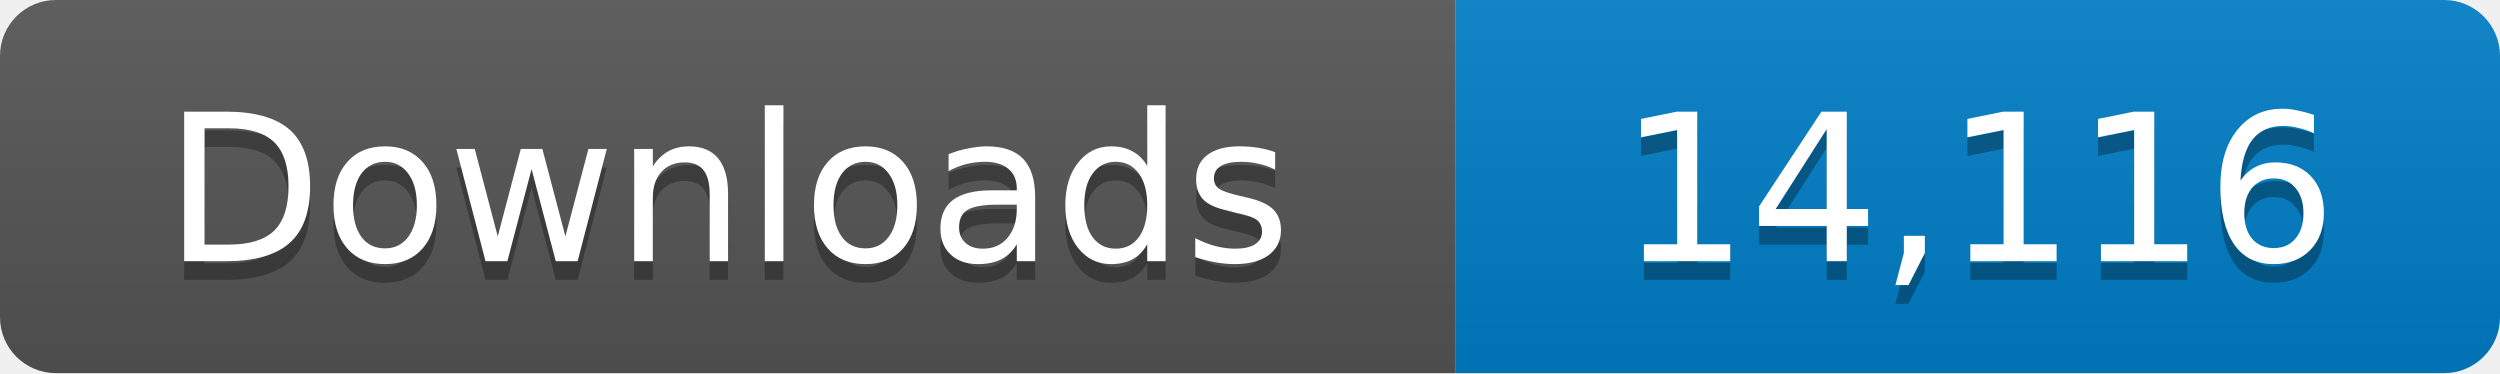
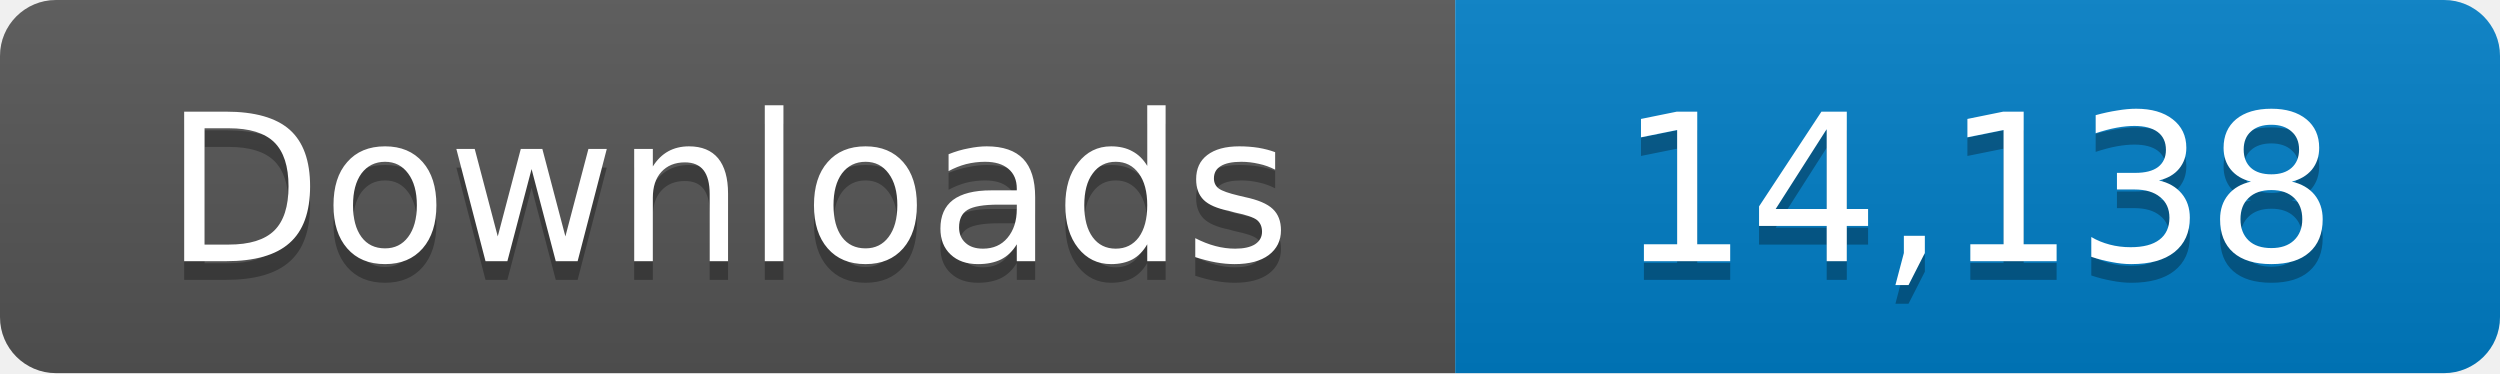
- <svg xmlns="http://www.w3.org/2000/svg" width="134" height="20" role="img" aria-label="Downloads: 14,116">
+ <svg xmlns="http://www.w3.org/2000/svg" width="134" height="20" role="img" aria-label="Downloads: 14,138">
  <linearGradient id="s" x2="0" y2="100%">
    <stop offset="0" stop-color="#bbb" stop-opacity=".1" />
    <stop offset="1" stop-opacity=".1" />
  </linearGradient>
  <clipPath id="r">
    <rect width="134" height="20" rx="3" fill="#fff" />
  </clipPath>
  <g clip-path="url(#r)">
    <path fill="#555" d="M0 0h78v20H0z" />
    <path fill="#007ec6" d="M78 0h56v20H78z" />
    <path fill="url(#s)" d="M0 0h134v20H0z" />
  </g>
  <g fill="#fff" text-anchor="middle" font-family="Verdana,Geneva,DejaVu Sans,sans-serif" font-size="11">
    <text x="39" y="15" fill="#010101" fill-opacity=".3">Downloads</text>
    <text x="39" y="14">Downloads</text>
-     <text x="106" y="15" fill="#010101" fill-opacity=".3">14,116</text>
-     <text x="106" y="14">14,116</text>
+     <text x="106" y="15" fill="#010101" fill-opacity=".3">14,138</text>
+     <text x="106" y="14">14,138</text>
  </g>
</svg>
